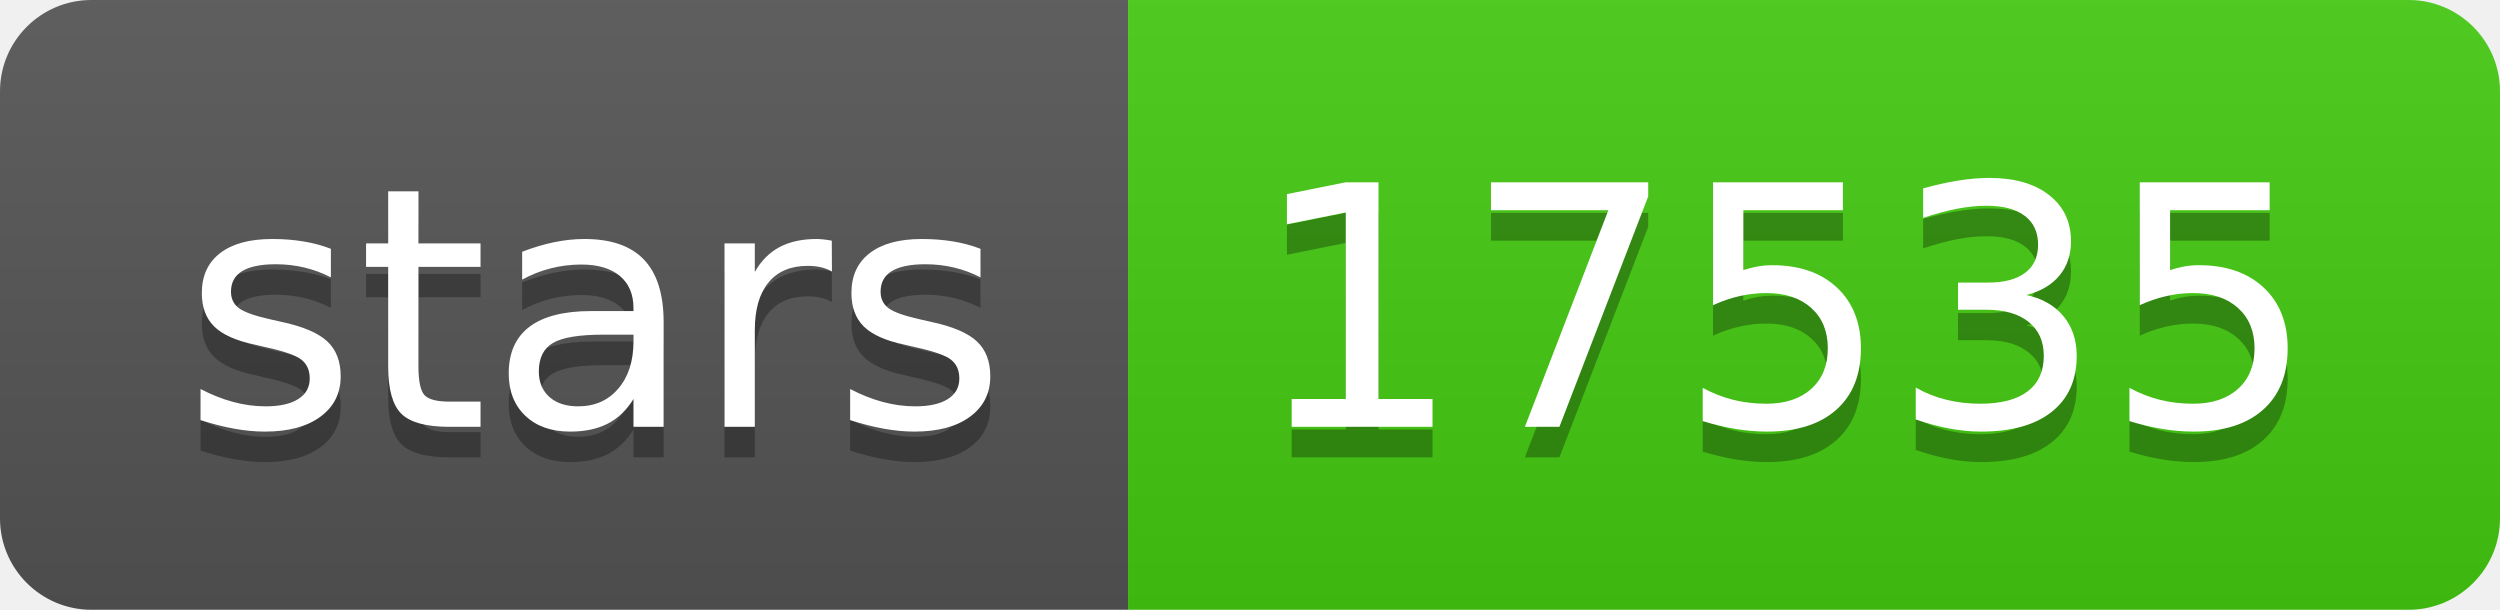
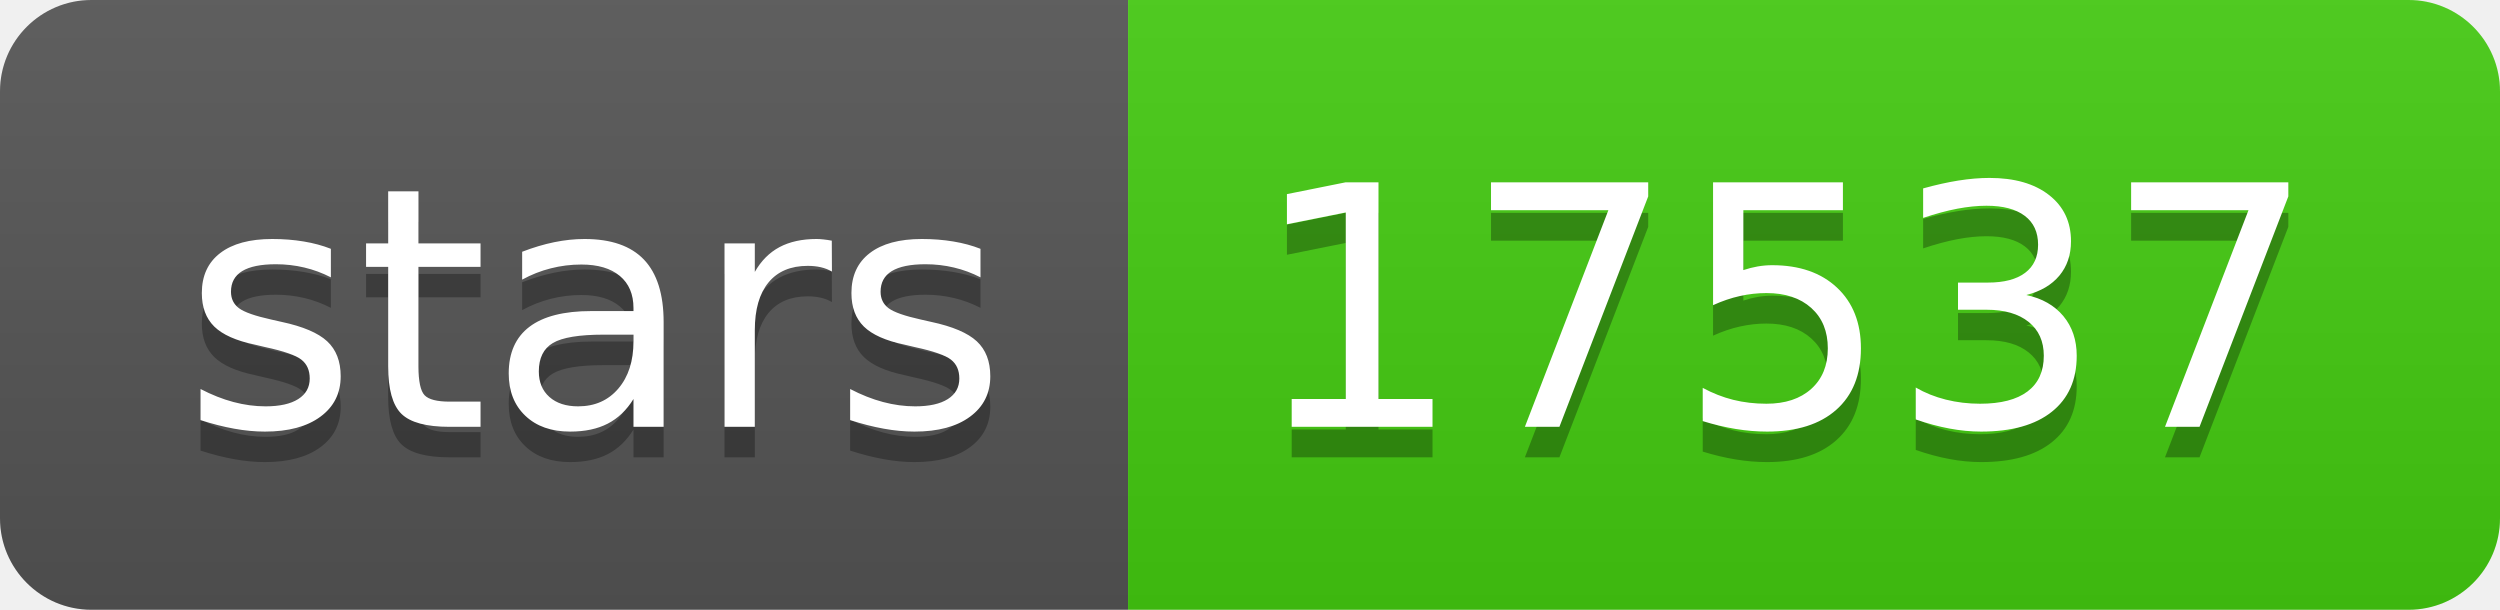
- <svg xmlns="http://www.w3.org/2000/svg" width="82" height="20" role="img" aria-label="stars: 17535">
+ <svg xmlns="http://www.w3.org/2000/svg" width="82" height="20" role="img" aria-label="stars: 17537">
  <linearGradient id="s" x2="0" y2="100%">
    <stop offset="0" stop-color="#bbb" stop-opacity=".1" />
    <stop offset="1" stop-opacity=".1" />
  </linearGradient>
  <clipPath id="r">
    <rect width="82" height="20" rx="3" fill="#fff" />
  </clipPath>
  <g clip-path="url(#r)">
    <rect width="37" height="20" fill="#555" />
    <rect x="37" width="45" height="20" fill="#4c1" />
    <rect width="82" height="20" fill="url(#s)" />
  </g>
  <g fill="#fff" text-anchor="middle" font-family="Verdana,Geneva,DejaVu Sans,sans-serif" text-rendering="geometricPrecision" font-size="110">
    <text aria-hidden="true" x="195" y="150" fill="#010101" fill-opacity=".3" transform="scale(.1)" textLength="270">stars</text>
    <text x="195" y="140" transform="scale(.1)" fill="#fff" textLength="270">stars</text>
-     <text aria-hidden="true" x="585" y="150" fill="#010101" fill-opacity=".3" transform="scale(.1)" textLength="350">17535</text>
-     <text x="585" y="140" transform="scale(.1)" fill="#fff" textLength="350">17535</text>
+     <text aria-hidden="true" x="585" y="150" fill="#010101" fill-opacity=".3" transform="scale(.1)" textLength="350">17537</text>
+     <text x="585" y="140" transform="scale(.1)" fill="#fff" textLength="350">17537</text>
  </g>
</svg>
